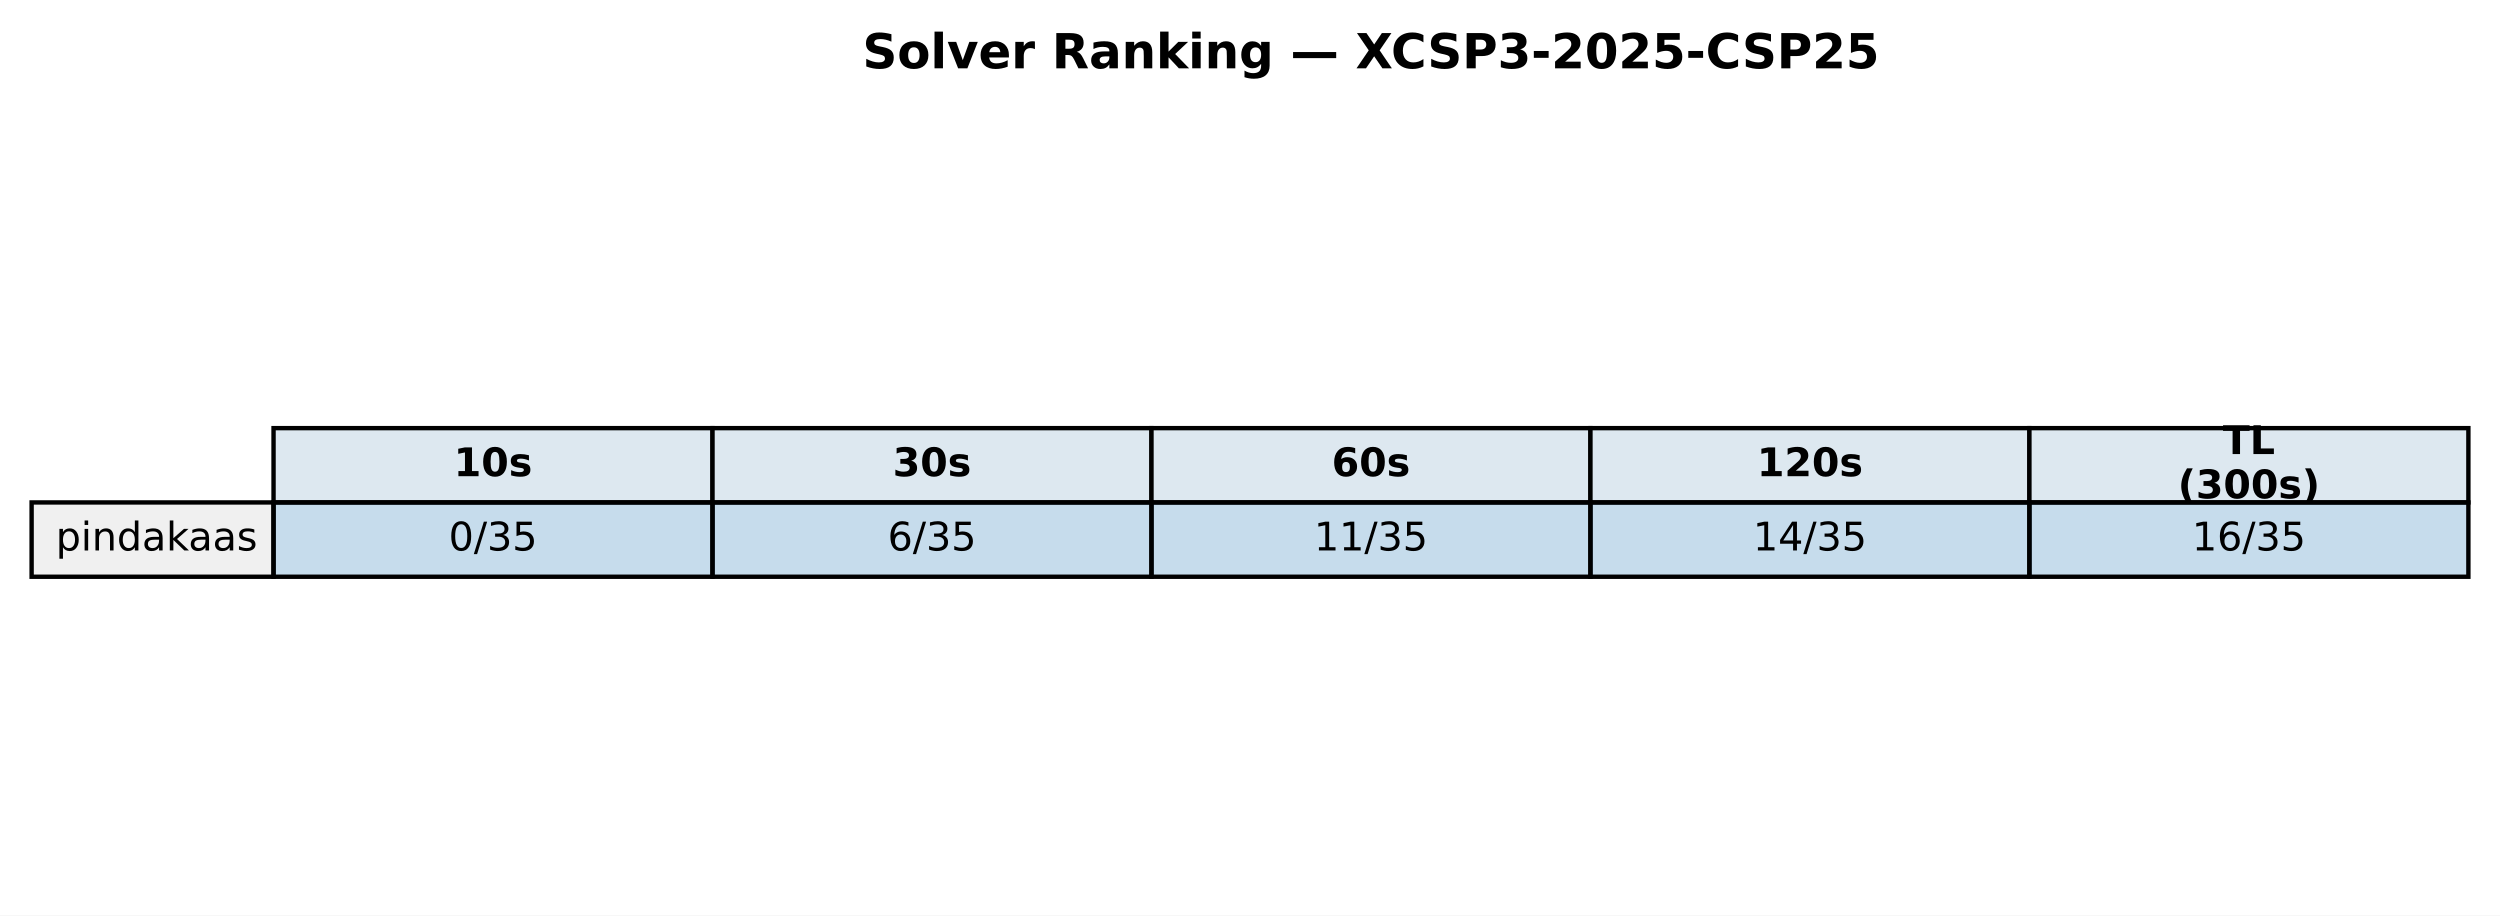
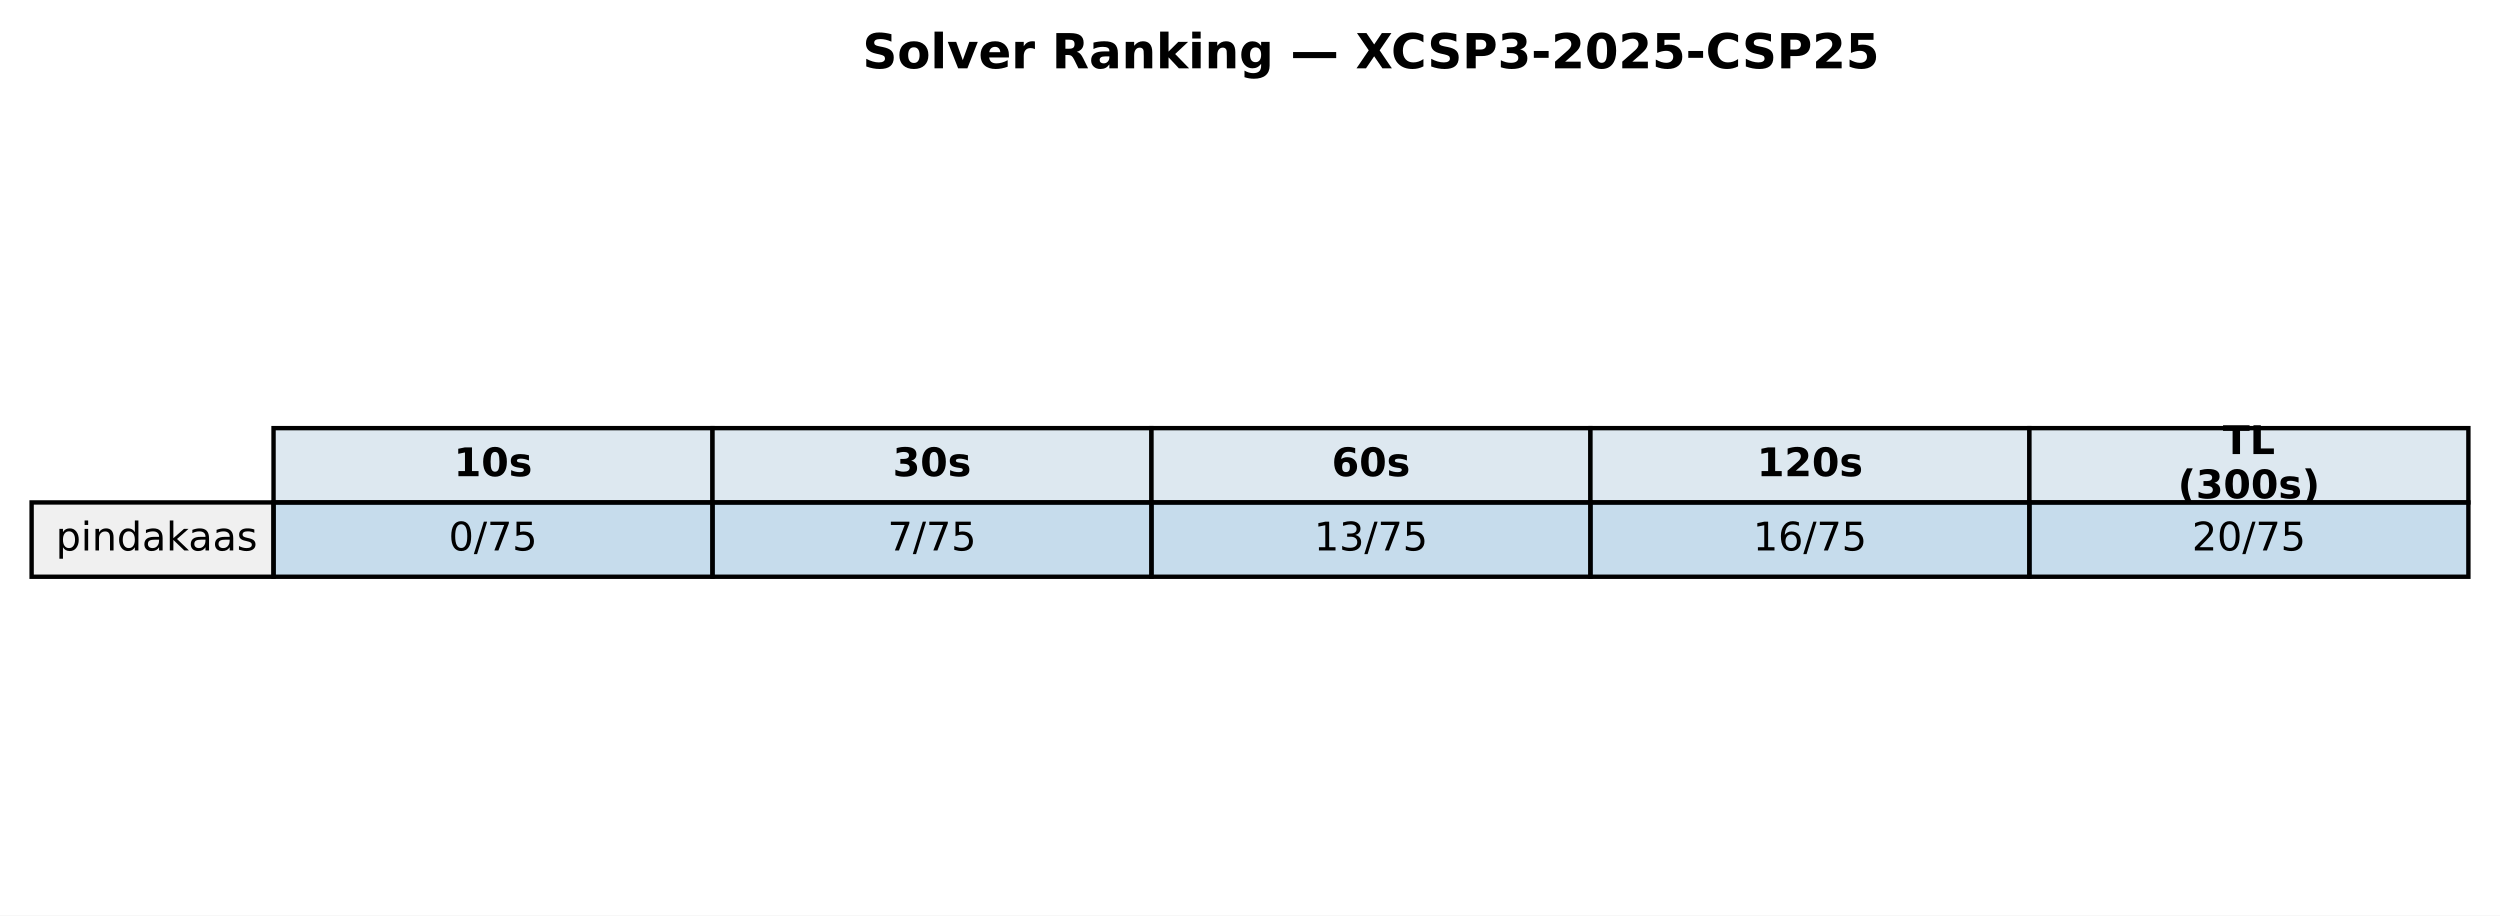
<svg xmlns="http://www.w3.org/2000/svg" xmlns:xlink="http://www.w3.org/1999/xlink" width="569.414pt" height="208.518pt" viewBox="0 0 569.414 208.518" version="1.1">
  <defs>
    <style type="text/css">*{stroke-linejoin: round; stroke-linecap: butt}</style>
  </defs>
  <g id="figure_1">
    <g id="patch_1">
      <path d="M 0 208.518  L 569.414 208.518  L 569.414 0  L 0 0  z " style="fill: #ffffff" />
    </g>
    <g id="axes_1">
      <g id="table_1">
        <g id="patch_2">
          <path d="M 62.304 114.438  L 162.286 114.438  L 162.286 97.514  L 62.304 97.514  z " style="fill: #dde8f0; stroke: #000000; stroke-linejoin: miter" />
        </g>
        <g id="text_1">
          <g transform="translate(103.3544 108.4594) scale(0.09 -0.09)">
            <defs>
              <path id="DejaVuSans-Bold-31" d="M 750 831  L 1813 831  L 1813 3847  L 722 3622  L 722 4441  L 1806 4666  L 2950 4666  L 2950 831  L 4013 831  L 4013 0  L 750 0  L 750 831  z " transform="scale(0.015625)" />
              <path id="DejaVuSans-Bold-30" d="M 2944 2338  Q 2944 3213 2780 3570  Q 2616 3928 2228 3928  Q 1841 3928 1675 3570  Q 1509 3213 1509 2338  Q 1509 1453 1675 1090  Q 1841 728 2228 728  Q 2613 728 2778 1090  Q 2944 1453 2944 2338  z M 4147 2328  Q 4147 1169 3647 539  Q 3147 -91 2228 -91  Q 1306 -91 806 539  Q 306 1169 306 2328  Q 306 3491 806 4120  Q 1306 4750 2228 4750  Q 3147 4750 3647 4120  Q 4147 3491 4147 2328  z " transform="scale(0.015625)" />
              <path id="DejaVuSans-Bold-73" d="M 3272 3391  L 3272 2541  Q 2913 2691 2578 2766  Q 2244 2841 1947 2841  Q 1628 2841 1473 2761  Q 1319 2681 1319 2516  Q 1319 2381 1436 2309  Q 1553 2238 1856 2203  L 2053 2175  Q 2913 2066 3209 1816  Q 3506 1566 3506 1031  Q 3506 472 3093 190  Q 2681 -91 1863 -91  Q 1516 -91 1145 -36  Q 775 19 384 128  L 384 978  Q 719 816 1070 734  Q 1422 653 1784 653  Q 2113 653 2278 743  Q 2444 834 2444 1013  Q 2444 1163 2330 1236  Q 2216 1309 1875 1350  L 1678 1375  Q 931 1469 631 1722  Q 331 1975 331 2491  Q 331 3047 712 3315  Q 1094 3584 1881 3584  Q 2191 3584 2531 3537  Q 2872 3491 3272 3391  z " transform="scale(0.015625)" />
            </defs>
            <use xlink:href="#DejaVuSans-Bold-31" />
            <use xlink:href="#DejaVuSans-Bold-30" transform="translate(69.58008 0)" />
            <use xlink:href="#DejaVuSans-Bold-73" transform="translate(139.1602 0)" />
          </g>
        </g>
        <g id="patch_3">
          <path d="M 162.286 114.438  L 262.268 114.438  L 262.268 97.514  L 162.286 97.514  z " style="fill: #dde8f0; stroke: #000000; stroke-linejoin: miter" />
        </g>
        <g id="text_2">
          <g transform="translate(203.3365 108.4594) scale(0.09 -0.09)">
            <defs>
              <path id="DejaVuSans-Bold-33" d="M 2981 2516  Q 3453 2394 3698 2092  Q 3944 1791 3944 1325  Q 3944 631 3412 270  Q 2881 -91 1863 -91  Q 1503 -91 1142 -33  Q 781 25 428 141  L 428 1069  Q 766 900 1098 814  Q 1431 728 1753 728  Q 2231 728 2486 893  Q 2741 1059 2741 1369  Q 2741 1688 2480 1852  Q 2219 2016 1709 2016  L 1228 2016  L 1228 2791  L 1734 2791  Q 2188 2791 2409 2933  Q 2631 3075 2631 3366  Q 2631 3634 2415 3781  Q 2200 3928 1806 3928  Q 1516 3928 1219 3862  Q 922 3797 628 3669  L 628 4550  Q 984 4650 1334 4700  Q 1684 4750 2022 4750  Q 2931 4750 3382 4451  Q 3834 4153 3834 3553  Q 3834 3144 3618 2883  Q 3403 2622 2981 2516  z " transform="scale(0.015625)" />
            </defs>
            <use xlink:href="#DejaVuSans-Bold-33" />
            <use xlink:href="#DejaVuSans-Bold-30" transform="translate(69.58008 0)" />
            <use xlink:href="#DejaVuSans-Bold-73" transform="translate(139.1602 0)" />
          </g>
        </g>
        <g id="patch_4">
          <path d="M 262.268 114.438  L 362.25 114.438  L 362.25 97.514  L 262.268 97.514  z " style="fill: #dde8f0; stroke: #000000; stroke-linejoin: miter" />
        </g>
        <g id="text_3">
          <g transform="translate(303.3186 108.4594) scale(0.09 -0.09)">
            <defs>
              <path id="DejaVuSans-Bold-36" d="M 2316 2303  Q 2000 2303 1842 2098  Q 1684 1894 1684 1484  Q 1684 1075 1842 870  Q 2000 666 2316 666  Q 2634 666 2792 870  Q 2950 1075 2950 1484  Q 2950 1894 2792 2098  Q 2634 2303 2316 2303  z M 3803 4544  L 3803 3681  Q 3506 3822 3243 3889  Q 2981 3956 2731 3956  Q 2194 3956 1894 3657  Q 1594 3359 1544 2772  Q 1750 2925 1990 3001  Q 2231 3078 2516 3078  Q 3231 3078 3670 2659  Q 4109 2241 4109 1563  Q 4109 813 3618 361  Q 3128 -91 2303 -91  Q 1394 -91 895 523  Q 397 1138 397 2266  Q 397 3422 980 4083  Q 1563 4744 2578 4744  Q 2900 4744 3203 4694  Q 3506 4644 3803 4544  z " transform="scale(0.015625)" />
            </defs>
            <use xlink:href="#DejaVuSans-Bold-36" />
            <use xlink:href="#DejaVuSans-Bold-30" transform="translate(69.58008 0)" />
            <use xlink:href="#DejaVuSans-Bold-73" transform="translate(139.1602 0)" />
          </g>
        </g>
        <g id="patch_5">
          <path d="M 362.25 114.438  L 462.232 114.438  L 462.232 97.514  L 362.25 97.514  z " style="fill: #dde8f0; stroke: #000000; stroke-linejoin: miter" />
        </g>
        <g id="text_4">
          <g transform="translate(400.1697 108.4594) scale(0.09 -0.09)">
            <defs>
              <path id="DejaVuSans-Bold-32" d="M 1844 884  L 3897 884  L 3897 0  L 506 0  L 506 884  L 2209 2388  Q 2438 2594 2547 2791  Q 2656 2988 2656 3200  Q 2656 3528 2436 3728  Q 2216 3928 1850 3928  Q 1569 3928 1234 3808  Q 900 3688 519 3450  L 519 4475  Q 925 4609 1322 4679  Q 1719 4750 2100 4750  Q 2938 4750 3402 4381  Q 3866 4013 3866 3353  Q 3866 2972 3669 2642  Q 3472 2313 2841 1759  L 1844 884  z " transform="scale(0.015625)" />
            </defs>
            <use xlink:href="#DejaVuSans-Bold-31" />
            <use xlink:href="#DejaVuSans-Bold-32" transform="translate(69.58008 0)" />
            <use xlink:href="#DejaVuSans-Bold-30" transform="translate(139.1602 0)" />
            <use xlink:href="#DejaVuSans-Bold-73" transform="translate(208.7402 0)" />
          </g>
        </g>
        <g id="patch_6">
          <path d="M 462.232 114.438  L 562.214 114.438  L 562.214 97.514  L 462.232 97.514  z " style="fill: #dde8f0; stroke: #000000; stroke-linejoin: miter" />
        </g>
        <g id="text_5">
          <g transform="translate(506.2858 103.4204) scale(0.09 -0.09)">
            <defs>
              <path id="DejaVuSans-Bold-54" d="M 31 4666  L 4331 4666  L 4331 3756  L 2784 3756  L 2784 0  L 1581 0  L 1581 3756  L 31 3756  L 31 4666  z " transform="scale(0.015625)" />
              <path id="DejaVuSans-Bold-4c" d="M 588 4666  L 1791 4666  L 1791 909  L 3903 909  L 3903 0  L 588 0  L 588 4666  z " transform="scale(0.015625)" />
            </defs>
            <use xlink:href="#DejaVuSans-Bold-54" />
            <use xlink:href="#DejaVuSans-Bold-4c" transform="translate(68.21289 0)" />
          </g>
          <g transform="translate(496.0385 113.4984) scale(0.09 -0.09)">
            <defs>
              <path id="DejaVuSans-Bold-28" d="M 2413 -844  L 1484 -844  Q 1006 -72 778 623  Q 550 1319 550 2003  Q 550 2688 779 3389  Q 1009 4091 1484 4856  L 2413 4856  Q 2013 4116 1813 3408  Q 1613 2700 1613 2009  Q 1613 1319 1811 609  Q 2009 -100 2413 -844  z " transform="scale(0.015625)" />
              <path id="DejaVuSans-Bold-29" d="M 513 -844  Q 913 -100 1113 609  Q 1313 1319 1313 2009  Q 1313 2700 1113 3408  Q 913 4116 513 4856  L 1441 4856  Q 1916 4091 2145 3389  Q 2375 2688 2375 2003  Q 2375 1319 2147 623  Q 1919 -72 1441 -844  L 513 -844  z " transform="scale(0.015625)" />
            </defs>
            <use xlink:href="#DejaVuSans-Bold-28" />
            <use xlink:href="#DejaVuSans-Bold-33" transform="translate(45.70312 0)" />
            <use xlink:href="#DejaVuSans-Bold-30" transform="translate(115.2832 0)" />
            <use xlink:href="#DejaVuSans-Bold-30" transform="translate(184.8633 0)" />
            <use xlink:href="#DejaVuSans-Bold-73" transform="translate(254.4434 0)" />
            <use xlink:href="#DejaVuSans-Bold-29" transform="translate(313.9648 0)" />
          </g>
        </g>
        <g id="patch_7">
          <path d="M 7.2 131.363  L 62.304 131.363  L 62.304 114.438  L 7.2 114.438  z " style="fill: #f0f0f0; stroke: #000000; stroke-linejoin: miter" />
        </g>
        <g id="text_6">
          <g transform="translate(12.71036 125.3841) scale(0.09 -0.09)">
            <defs>
              <path id="DejaVuSans-70" d="M 1159 525  L 1159 -1331  L 581 -1331  L 581 3500  L 1159 3500  L 1159 2969  Q 1341 3281 1617 3432  Q 1894 3584 2278 3584  Q 2916 3584 3314 3078  Q 3713 2572 3713 1747  Q 3713 922 3314 415  Q 2916 -91 2278 -91  Q 1894 -91 1617 61  Q 1341 213 1159 525  z M 3116 1747  Q 3116 2381 2855 2742  Q 2594 3103 2138 3103  Q 1681 3103 1420 2742  Q 1159 2381 1159 1747  Q 1159 1113 1420 752  Q 1681 391 2138 391  Q 2594 391 2855 752  Q 3116 1113 3116 1747  z " transform="scale(0.015625)" />
              <path id="DejaVuSans-69" d="M 603 3500  L 1178 3500  L 1178 0  L 603 0  L 603 3500  z M 603 4863  L 1178 4863  L 1178 4134  L 603 4134  L 603 4863  z " transform="scale(0.015625)" />
              <path id="DejaVuSans-6e" d="M 3513 2113  L 3513 0  L 2938 0  L 2938 2094  Q 2938 2591 2744 2837  Q 2550 3084 2163 3084  Q 1697 3084 1428 2787  Q 1159 2491 1159 1978  L 1159 0  L 581 0  L 581 3500  L 1159 3500  L 1159 2956  Q 1366 3272 1645 3428  Q 1925 3584 2291 3584  Q 2894 3584 3203 3211  Q 3513 2838 3513 2113  z " transform="scale(0.015625)" />
              <path id="DejaVuSans-64" d="M 2906 2969  L 2906 4863  L 3481 4863  L 3481 0  L 2906 0  L 2906 525  Q 2725 213 2448 61  Q 2172 -91 1784 -91  Q 1150 -91 751 415  Q 353 922 353 1747  Q 353 2572 751 3078  Q 1150 3584 1784 3584  Q 2172 3584 2448 3432  Q 2725 3281 2906 2969  z M 947 1747  Q 947 1113 1208 752  Q 1469 391 1925 391  Q 2381 391 2643 752  Q 2906 1113 2906 1747  Q 2906 2381 2643 2742  Q 2381 3103 1925 3103  Q 1469 3103 1208 2742  Q 947 2381 947 1747  z " transform="scale(0.015625)" />
              <path id="DejaVuSans-61" d="M 2194 1759  Q 1497 1759 1228 1600  Q 959 1441 959 1056  Q 959 750 1161 570  Q 1363 391 1709 391  Q 2188 391 2477 730  Q 2766 1069 2766 1631  L 2766 1759  L 2194 1759  z M 3341 1997  L 3341 0  L 2766 0  L 2766 531  Q 2569 213 2275 61  Q 1981 -91 1556 -91  Q 1019 -91 701 211  Q 384 513 384 1019  Q 384 1609 779 1909  Q 1175 2209 1959 2209  L 2766 2209  L 2766 2266  Q 2766 2663 2505 2880  Q 2244 3097 1772 3097  Q 1472 3097 1187 3025  Q 903 2953 641 2809  L 641 3341  Q 956 3463 1253 3523  Q 1550 3584 1831 3584  Q 2591 3584 2966 3190  Q 3341 2797 3341 1997  z " transform="scale(0.015625)" />
              <path id="DejaVuSans-6b" d="M 581 4863  L 1159 4863  L 1159 1991  L 2875 3500  L 3609 3500  L 1753 1863  L 3688 0  L 2938 0  L 1159 1709  L 1159 0  L 581 0  L 581 4863  z " transform="scale(0.015625)" />
              <path id="DejaVuSans-73" d="M 2834 3397  L 2834 2853  Q 2591 2978 2328 3040  Q 2066 3103 1784 3103  Q 1356 3103 1142 2972  Q 928 2841 928 2578  Q 928 2378 1081 2264  Q 1234 2150 1697 2047  L 1894 2003  Q 2506 1872 2764 1633  Q 3022 1394 3022 966  Q 3022 478 2636 193  Q 2250 -91 1575 -91  Q 1294 -91 989 -36  Q 684 19 347 128  L 347 722  Q 666 556 975 473  Q 1284 391 1588 391  Q 1994 391 2212 530  Q 2431 669 2431 922  Q 2431 1156 2273 1281  Q 2116 1406 1581 1522  L 1381 1569  Q 847 1681 609 1914  Q 372 2147 372 2553  Q 372 3047 722 3315  Q 1072 3584 1716 3584  Q 2034 3584 2315 3537  Q 2597 3491 2834 3397  z " transform="scale(0.015625)" />
            </defs>
            <use xlink:href="#DejaVuSans-70" />
            <use xlink:href="#DejaVuSans-69" transform="translate(63.47656 0)" />
            <use xlink:href="#DejaVuSans-6e" transform="translate(91.25977 0)" />
            <use xlink:href="#DejaVuSans-64" transform="translate(154.6387 0)" />
            <use xlink:href="#DejaVuSans-61" transform="translate(218.1152 0)" />
            <use xlink:href="#DejaVuSans-6b" transform="translate(279.3945 0)" />
            <use xlink:href="#DejaVuSans-61" transform="translate(335.5547 0)" />
            <use xlink:href="#DejaVuSans-61" transform="translate(396.834 0)" />
            <use xlink:href="#DejaVuSans-73" transform="translate(458.1133 0)" />
          </g>
        </g>
        <g id="patch_8">
          <path d="M 62.304 131.363  L 162.286 131.363  L 162.286 114.438  L 62.304 114.438  z " style="fill: #1f77b4; fill-opacity: 0.25; stroke: #000000; stroke-linejoin: miter" />
        </g>
        <g id="text_7">
          <g transform="translate(102.1894 125.3841) scale(0.09 -0.09)">
            <defs>
              <path id="DejaVuSans-30" d="M 2034 4250  Q 1547 4250 1301 3770  Q 1056 3291 1056 2328  Q 1056 1369 1301 889  Q 1547 409 2034 409  Q 2525 409 2770 889  Q 3016 1369 3016 2328  Q 3016 3291 2770 3770  Q 2525 4250 2034 4250  z M 2034 4750  Q 2819 4750 3233 4129  Q 3647 3509 3647 2328  Q 3647 1150 3233 529  Q 2819 -91 2034 -91  Q 1250 -91 836 529  Q 422 1150 422 2328  Q 422 3509 836 4129  Q 1250 4750 2034 4750  z " transform="scale(0.015625)" />
              <path id="DejaVuSans-2f" d="M 1625 4666  L 2156 4666  L 531 -594  L 0 -594  L 1625 4666  z " transform="scale(0.015625)" />
-               <path id="DejaVuSans-33" d="M 2597 2516  Q 3050 2419 3304 2112  Q 3559 1806 3559 1356  Q 3559 666 3084 287  Q 2609 -91 1734 -91  Q 1441 -91 1130 -33  Q 819 25 488 141  L 488 750  Q 750 597 1062 519  Q 1375 441 1716 441  Q 2309 441 2620 675  Q 2931 909 2931 1356  Q 2931 1769 2642 2001  Q 2353 2234 1838 2234  L 1294 2234  L 1294 2753  L 1863 2753  Q 2328 2753 2575 2939  Q 2822 3125 2822 3475  Q 2822 3834 2567 4026  Q 2313 4219 1838 4219  Q 1578 4219 1281 4162  Q 984 4106 628 3988  L 628 4550  Q 988 4650 1302 4700  Q 1616 4750 1894 4750  Q 2613 4750 3031 4423  Q 3450 4097 3450 3541  Q 3450 3153 3228 2886  Q 3006 2619 2597 2516  z " transform="scale(0.015625)" />
+               <path id="DejaVuSans-37" d="M 525 4666  L 3525 4666  L 3525 4397  L 1831 0  L 1172 0  L 2766 4134  L 525 4134  L 525 4666  z " transform="scale(0.015625)" />
              <path id="DejaVuSans-35" d="M 691 4666  L 3169 4666  L 3169 4134  L 1269 4134  L 1269 2991  Q 1406 3038 1543 3061  Q 1681 3084 1819 3084  Q 2600 3084 3056 2656  Q 3513 2228 3513 1497  Q 3513 744 3044 326  Q 2575 -91 1722 -91  Q 1428 -91 1123 -41  Q 819 9 494 109  L 494 744  Q 775 591 1075 516  Q 1375 441 1709 441  Q 2250 441 2565 725  Q 2881 1009 2881 1497  Q 2881 1984 2565 2268  Q 2250 2553 1709 2553  Q 1456 2553 1204 2497  Q 953 2441 691 2322  L 691 4666  z " transform="scale(0.015625)" />
            </defs>
            <use xlink:href="#DejaVuSans-30" />
            <use xlink:href="#DejaVuSans-2f" transform="translate(63.62305 0)" />
-             <use xlink:href="#DejaVuSans-33" transform="translate(97.31445 0)" />
+             <use xlink:href="#DejaVuSans-37" transform="translate(97.31445 0)" />
            <use xlink:href="#DejaVuSans-35" transform="translate(160.9375 0)" />
          </g>
        </g>
        <g id="patch_9">
          <path d="M 162.286 131.363  L 262.268 131.363  L 262.268 114.438  L 162.286 114.438  z " style="fill: #1f77b4; fill-opacity: 0.25; stroke: #000000; stroke-linejoin: miter" />
        </g>
        <g id="text_8">
          <g transform="translate(202.1714 125.3841) scale(0.09 -0.09)">
-             <defs>
-               <path id="DejaVuSans-36" d="M 2113 2584  Q 1688 2584 1439 2293  Q 1191 2003 1191 1497  Q 1191 994 1439 701  Q 1688 409 2113 409  Q 2538 409 2786 701  Q 3034 994 3034 1497  Q 3034 2003 2786 2293  Q 2538 2584 2113 2584  z M 3366 4563  L 3366 3988  Q 3128 4100 2886 4159  Q 2644 4219 2406 4219  Q 1781 4219 1451 3797  Q 1122 3375 1075 2522  Q 1259 2794 1537 2939  Q 1816 3084 2150 3084  Q 2853 3084 3261 2657  Q 3669 2231 3669 1497  Q 3669 778 3244 343  Q 2819 -91 2113 -91  Q 1303 -91 875 529  Q 447 1150 447 2328  Q 447 3434 972 4092  Q 1497 4750 2381 4750  Q 2619 4750 2861 4703  Q 3103 4656 3366 4563  z " transform="scale(0.015625)" />
-             </defs>
-             <use xlink:href="#DejaVuSans-36" />
+             <use xlink:href="#DejaVuSans-37" />
            <use xlink:href="#DejaVuSans-2f" transform="translate(63.62305 0)" />
-             <use xlink:href="#DejaVuSans-33" transform="translate(97.31445 0)" />
+             <use xlink:href="#DejaVuSans-37" transform="translate(97.31445 0)" />
            <use xlink:href="#DejaVuSans-35" transform="translate(160.9375 0)" />
          </g>
        </g>
        <g id="patch_10">
          <path d="M 262.268 131.363  L 362.25 131.363  L 362.25 114.438  L 262.268 114.438  z " style="fill: #1f77b4; fill-opacity: 0.25; stroke: #000000; stroke-linejoin: miter" />
        </g>
        <g id="text_9">
          <g transform="translate(299.2904 125.3841) scale(0.09 -0.09)">
            <defs>
              <path id="DejaVuSans-31" d="M 794 531  L 1825 531  L 1825 4091  L 703 3866  L 703 4441  L 1819 4666  L 2450 4666  L 2450 531  L 3481 531  L 3481 0  L 794 0  L 794 531  z " transform="scale(0.015625)" />
+               <path id="DejaVuSans-33" d="M 2597 2516  Q 3050 2419 3304 2112  Q 3559 1806 3559 1356  Q 3559 666 3084 287  Q 2609 -91 1734 -91  Q 1441 -91 1130 -33  Q 819 25 488 141  L 488 750  Q 750 597 1062 519  Q 1375 441 1716 441  Q 2309 441 2620 675  Q 2931 909 2931 1356  Q 2931 1769 2642 2001  Q 2353 2234 1838 2234  L 1294 2234  L 1294 2753  L 1863 2753  Q 2328 2753 2575 2939  Q 2822 3125 2822 3475  Q 2822 3834 2567 4026  Q 2313 4219 1838 4219  Q 1578 4219 1281 4162  Q 984 4106 628 3988  L 628 4550  Q 988 4650 1302 4700  Q 1616 4750 1894 4750  Q 2613 4750 3031 4423  Q 3450 4097 3450 3541  Q 3450 3153 3228 2886  Q 3006 2619 2597 2516  z " transform="scale(0.015625)" />
            </defs>
            <use xlink:href="#DejaVuSans-31" />
-             <use xlink:href="#DejaVuSans-31" transform="translate(63.62305 0)" />
+             <use xlink:href="#DejaVuSans-33" transform="translate(63.62305 0)" />
            <use xlink:href="#DejaVuSans-2f" transform="translate(127.2461 0)" />
-             <use xlink:href="#DejaVuSans-33" transform="translate(160.9375 0)" />
+             <use xlink:href="#DejaVuSans-37" transform="translate(160.9375 0)" />
            <use xlink:href="#DejaVuSans-35" transform="translate(224.5605 0)" />
          </g>
        </g>
        <g id="patch_11">
          <path d="M 362.25 131.363  L 462.232 131.363  L 462.232 114.438  L 362.25 114.438  z " style="fill: #1f77b4; fill-opacity: 0.25; stroke: #000000; stroke-linejoin: miter" />
        </g>
        <g id="text_10">
          <g transform="translate(399.2725 125.3841) scale(0.09 -0.09)">
            <defs>
-               <path id="DejaVuSans-34" d="M 2419 4116  L 825 1625  L 2419 1625  L 2419 4116  z M 2253 4666  L 3047 4666  L 3047 1625  L 3713 1625  L 3713 1100  L 3047 1100  L 3047 0  L 2419 0  L 2419 1100  L 313 1100  L 313 1709  L 2253 4666  z " transform="scale(0.015625)" />
-             </defs>
-             <use xlink:href="#DejaVuSans-31" />
-             <use xlink:href="#DejaVuSans-34" transform="translate(63.62305 0)" />
-             <use xlink:href="#DejaVuSans-2f" transform="translate(127.2461 0)" />
-             <use xlink:href="#DejaVuSans-33" transform="translate(160.9375 0)" />
-             <use xlink:href="#DejaVuSans-35" transform="translate(224.5605 0)" />
-           </g>
-         </g>
-         <g id="patch_12">
-           <path d="M 462.232 131.363  L 562.214 131.363  L 562.214 114.438  L 462.232 114.438  z " style="fill: #1f77b4; fill-opacity: 0.25; stroke: #000000; stroke-linejoin: miter" />
-         </g>
-         <g id="text_11">
-           <g transform="translate(499.2545 125.3841) scale(0.09 -0.09)">
+               <path id="DejaVuSans-36" d="M 2113 2584  Q 1688 2584 1439 2293  Q 1191 2003 1191 1497  Q 1191 994 1439 701  Q 1688 409 2113 409  Q 2538 409 2786 701  Q 3034 994 3034 1497  Q 3034 2003 2786 2293  Q 2538 2584 2113 2584  z M 3366 4563  L 3366 3988  Q 3128 4100 2886 4159  Q 2644 4219 2406 4219  Q 1781 4219 1451 3797  Q 1122 3375 1075 2522  Q 1259 2794 1537 2939  Q 1816 3084 2150 3084  Q 2853 3084 3261 2657  Q 3669 2231 3669 1497  Q 3669 778 3244 343  Q 2819 -91 2113 -91  Q 1303 -91 875 529  Q 447 1150 447 2328  Q 447 3434 972 4092  Q 1497 4750 2381 4750  Q 2619 4750 2861 4703  Q 3103 4656 3366 4563  z " transform="scale(0.015625)" />
+             </defs>
            <use xlink:href="#DejaVuSans-31" />
            <use xlink:href="#DejaVuSans-36" transform="translate(63.62305 0)" />
            <use xlink:href="#DejaVuSans-2f" transform="translate(127.2461 0)" />
-             <use xlink:href="#DejaVuSans-33" transform="translate(160.9375 0)" />
+             <use xlink:href="#DejaVuSans-37" transform="translate(160.9375 0)" />
+             <use xlink:href="#DejaVuSans-35" transform="translate(224.5605 0)" />
+           </g>
+         </g>
+         <g id="patch_12">
+           <path d="M 462.232 131.363  L 562.214 131.363  L 562.214 114.438  L 462.232 114.438  z " style="fill: #1f77b4; fill-opacity: 0.25; stroke: #000000; stroke-linejoin: miter" />
+         </g>
+         <g id="text_11">
+           <g transform="translate(499.2545 125.3841) scale(0.09 -0.09)">
+             <defs>
+               <path id="DejaVuSans-32" d="M 1228 531  L 3431 531  L 3431 0  L 469 0  L 469 531  Q 828 903 1448 1529  Q 2069 2156 2228 2338  Q 2531 2678 2651 2914  Q 2772 3150 2772 3378  Q 2772 3750 2511 3984  Q 2250 4219 1831 4219  Q 1534 4219 1204 4116  Q 875 4013 500 3803  L 500 4441  Q 881 4594 1212 4672  Q 1544 4750 1819 4750  Q 2544 4750 2975 4387  Q 3406 4025 3406 3419  Q 3406 3131 3298 2873  Q 3191 2616 2906 2266  Q 2828 2175 2409 1742  Q 1991 1309 1228 531  z " transform="scale(0.015625)" />
+             </defs>
+             <use xlink:href="#DejaVuSans-32" />
+             <use xlink:href="#DejaVuSans-30" transform="translate(63.62305 0)" />
+             <use xlink:href="#DejaVuSans-2f" transform="translate(127.2461 0)" />
+             <use xlink:href="#DejaVuSans-37" transform="translate(160.9375 0)" />
            <use xlink:href="#DejaVuSans-35" transform="translate(224.5605 0)" />
          </g>
        </g>
      </g>
      <g id="text_12">
        <g transform="translate(196.4477 15.55828) scale(0.11 -0.11)">
          <defs>
            <path id="DejaVuSans-Bold-53" d="M 3834 4519  L 3834 3531  Q 3450 3703 3084 3790  Q 2719 3878 2394 3878  Q 1963 3878 1756 3759  Q 1550 3641 1550 3391  Q 1550 3203 1689 3098  Q 1828 2994 2194 2919  L 2706 2816  Q 3484 2659 3812 2340  Q 4141 2022 4141 1434  Q 4141 663 3683 286  Q 3225 -91 2284 -91  Q 1841 -91 1394 -6  Q 947 78 500 244  L 500 1259  Q 947 1022 1364 901  Q 1781 781 2169 781  Q 2563 781 2772 912  Q 2981 1044 2981 1288  Q 2981 1506 2839 1625  Q 2697 1744 2272 1838  L 1806 1941  Q 1106 2091 782 2419  Q 459 2747 459 3303  Q 459 4000 909 4375  Q 1359 4750 2203 4750  Q 2588 4750 2994 4692  Q 3400 4634 3834 4519  z " transform="scale(0.015625)" />
            <path id="DejaVuSans-Bold-6f" d="M 2203 2784  Q 1831 2784 1636 2517  Q 1441 2250 1441 1747  Q 1441 1244 1636 976  Q 1831 709 2203 709  Q 2569 709 2762 976  Q 2956 1244 2956 1747  Q 2956 2250 2762 2517  Q 2569 2784 2203 2784  z M 2203 3584  Q 3106 3584 3614 3096  Q 4122 2609 4122 1747  Q 4122 884 3614 396  Q 3106 -91 2203 -91  Q 1297 -91 786 396  Q 275 884 275 1747  Q 275 2609 786 3096  Q 1297 3584 2203 3584  z " transform="scale(0.015625)" />
            <path id="DejaVuSans-Bold-6c" d="M 538 4863  L 1656 4863  L 1656 0  L 538 0  L 538 4863  z " transform="scale(0.015625)" />
            <path id="DejaVuSans-Bold-76" d="M 97 3500  L 1216 3500  L 2088 1081  L 2956 3500  L 4078 3500  L 2700 0  L 1472 0  L 97 3500  z " transform="scale(0.015625)" />
            <path id="DejaVuSans-Bold-65" d="M 4031 1759  L 4031 1441  L 1416 1441  Q 1456 1047 1700 850  Q 1944 653 2381 653  Q 2734 653 3104 758  Q 3475 863 3866 1075  L 3866 213  Q 3469 63 3072 -14  Q 2675 -91 2278 -91  Q 1328 -91 801 392  Q 275 875 275 1747  Q 275 2603 792 3093  Q 1309 3584 2216 3584  Q 3041 3584 3536 3087  Q 4031 2591 4031 1759  z M 2881 2131  Q 2881 2450 2695 2645  Q 2509 2841 2209 2841  Q 1884 2841 1681 2658  Q 1478 2475 1428 2131  L 2881 2131  z " transform="scale(0.015625)" />
            <path id="DejaVuSans-Bold-72" d="M 3138 2547  Q 2991 2616 2845 2648  Q 2700 2681 2553 2681  Q 2122 2681 1889 2404  Q 1656 2128 1656 1613  L 1656 0  L 538 0  L 538 3500  L 1656 3500  L 1656 2925  Q 1872 3269 2151 3426  Q 2431 3584 2822 3584  Q 2878 3584 2943 3579  Q 3009 3575 3134 3559  L 3138 2547  z " transform="scale(0.015625)" />
            <path id="DejaVuSans-Bold-20" transform="scale(0.015625)" />
            <path id="DejaVuSans-Bold-52" d="M 2297 2597  Q 2675 2597 2839 2737  Q 3003 2878 3003 3200  Q 3003 3519 2839 3656  Q 2675 3794 2297 3794  L 1791 3794  L 1791 2597  L 2297 2597  z M 1791 1766  L 1791 0  L 588 0  L 588 4666  L 2425 4666  Q 3347 4666 3776 4356  Q 4206 4047 4206 3378  Q 4206 2916 3982 2619  Q 3759 2322 3309 2181  Q 3556 2125 3751 1926  Q 3947 1728 4147 1325  L 4800 0  L 3519 0  L 2950 1159  Q 2778 1509 2601 1637  Q 2425 1766 2131 1766  L 1791 1766  z " transform="scale(0.015625)" />
            <path id="DejaVuSans-Bold-61" d="M 2106 1575  Q 1756 1575 1579 1456  Q 1403 1338 1403 1106  Q 1403 894 1545 773  Q 1688 653 1941 653  Q 2256 653 2472 879  Q 2688 1106 2688 1447  L 2688 1575  L 2106 1575  z M 3816 1997  L 3816 0  L 2688 0  L 2688 519  Q 2463 200 2181 54  Q 1900 -91 1497 -91  Q 953 -91 614 226  Q 275 544 275 1050  Q 275 1666 698 1953  Q 1122 2241 2028 2241  L 2688 2241  L 2688 2328  Q 2688 2594 2478 2717  Q 2269 2841 1825 2841  Q 1466 2841 1156 2769  Q 847 2697 581 2553  L 581 3406  Q 941 3494 1303 3539  Q 1666 3584 2028 3584  Q 2975 3584 3395 3211  Q 3816 2838 3816 1997  z " transform="scale(0.015625)" />
            <path id="DejaVuSans-Bold-6e" d="M 4056 2131  L 4056 0  L 2931 0  L 2931 347  L 2931 1631  Q 2931 2084 2911 2256  Q 2891 2428 2841 2509  Q 2775 2619 2662 2680  Q 2550 2741 2406 2741  Q 2056 2741 1856 2470  Q 1656 2200 1656 1722  L 1656 0  L 538 0  L 538 3500  L 1656 3500  L 1656 2988  Q 1909 3294 2193 3439  Q 2478 3584 2822 3584  Q 3428 3584 3742 3212  Q 4056 2841 4056 2131  z " transform="scale(0.015625)" />
            <path id="DejaVuSans-Bold-6b" d="M 538 4863  L 1656 4863  L 1656 2216  L 2944 3500  L 4244 3500  L 2534 1894  L 4378 0  L 3022 0  L 1656 1459  L 1656 0  L 538 0  L 538 4863  z " transform="scale(0.015625)" />
            <path id="DejaVuSans-Bold-69" d="M 538 3500  L 1656 3500  L 1656 0  L 538 0  L 538 3500  z M 538 4863  L 1656 4863  L 1656 3950  L 538 3950  L 538 4863  z " transform="scale(0.015625)" />
            <path id="DejaVuSans-Bold-67" d="M 2919 594  Q 2688 288 2409 144  Q 2131 0 1766 0  Q 1125 0 706 504  Q 288 1009 288 1791  Q 288 2575 706 3076  Q 1125 3578 1766 3578  Q 2131 3578 2409 3434  Q 2688 3291 2919 2981  L 2919 3500  L 4044 3500  L 4044 353  Q 4044 -491 3511 -936  Q 2978 -1381 1966 -1381  Q 1638 -1381 1331 -1331  Q 1025 -1281 716 -1178  L 716 -306  Q 1009 -475 1290 -558  Q 1572 -641 1856 -641  Q 2406 -641 2662 -400  Q 2919 -159 2919 353  L 2919 594  z M 2181 2772  Q 1834 2772 1640 2515  Q 1447 2259 1447 1791  Q 1447 1309 1634 1061  Q 1822 813 2181 813  Q 2531 813 2725 1069  Q 2919 1325 2919 1791  Q 2919 2259 2725 2515  Q 2531 2772 2181 2772  z " transform="scale(0.015625)" />
            <path id="DejaVuSans-Bold-2014" d="M 344 2156  L 6056 2156  L 6056 1350  L 344 1350  L 344 2156  z " transform="scale(0.015625)" />
            <path id="DejaVuSans-Bold-58" d="M 3188 2381  L 4806 0  L 3553 0  L 2463 1594  L 1381 0  L 122 0  L 1741 2381  L 184 4666  L 1441 4666  L 2463 3163  L 3481 4666  L 4744 4666  L 3188 2381  z " transform="scale(0.015625)" />
            <path id="DejaVuSans-Bold-43" d="M 4288 256  Q 3956 84 3597 -3  Q 3238 -91 2847 -91  Q 1681 -91 1000 561  Q 319 1213 319 2328  Q 319 3447 1000 4098  Q 1681 4750 2847 4750  Q 3238 4750 3597 4662  Q 3956 4575 4288 4403  L 4288 3438  Q 3953 3666 3628 3772  Q 3303 3878 2944 3878  Q 2300 3878 1931 3465  Q 1563 3053 1563 2328  Q 1563 1606 1931 1193  Q 2300 781 2944 781  Q 3303 781 3628 887  Q 3953 994 4288 1222  L 4288 256  z " transform="scale(0.015625)" />
            <path id="DejaVuSans-Bold-50" d="M 588 4666  L 2584 4666  Q 3475 4666 3951 4270  Q 4428 3875 4428 3144  Q 4428 2409 3951 2014  Q 3475 1619 2584 1619  L 1791 1619  L 1791 0  L 588 0  L 588 4666  z M 1791 3794  L 1791 2491  L 2456 2491  Q 2806 2491 2997 2661  Q 3188 2831 3188 3144  Q 3188 3456 2997 3625  Q 2806 3794 2456 3794  L 1791 3794  z " transform="scale(0.015625)" />
            <path id="DejaVuSans-Bold-2d" d="M 347 2297  L 2309 2297  L 2309 1388  L 347 1388  L 347 2297  z " transform="scale(0.015625)" />
            <path id="DejaVuSans-Bold-35" d="M 678 4666  L 3669 4666  L 3669 3781  L 1638 3781  L 1638 3059  Q 1775 3097 1914 3117  Q 2053 3138 2203 3138  Q 3056 3138 3531 2711  Q 4006 2284 4006 1522  Q 4006 766 3489 337  Q 2972 -91 2053 -91  Q 1656 -91 1267 -14  Q 878 63 494 219  L 494 1166  Q 875 947 1217 837  Q 1559 728 1863 728  Q 2300 728 2551 942  Q 2803 1156 2803 1522  Q 2803 1891 2551 2103  Q 2300 2316 1863 2316  Q 1603 2316 1309 2248  Q 1016 2181 678 2041  L 678 4666  z " transform="scale(0.015625)" />
          </defs>
          <use xlink:href="#DejaVuSans-Bold-53" />
          <use xlink:href="#DejaVuSans-Bold-6f" transform="translate(72.02148 0)" />
          <use xlink:href="#DejaVuSans-Bold-6c" transform="translate(140.7227 0)" />
          <use xlink:href="#DejaVuSans-Bold-76" transform="translate(175 0)" />
          <use xlink:href="#DejaVuSans-Bold-65" transform="translate(240.1855 0)" />
          <use xlink:href="#DejaVuSans-Bold-72" transform="translate(308.0078 0)" />
          <use xlink:href="#DejaVuSans-Bold-20" transform="translate(357.3242 0)" />
          <use xlink:href="#DejaVuSans-Bold-52" transform="translate(392.1387 0)" />
          <use xlink:href="#DejaVuSans-Bold-61" transform="translate(469.1406 0)" />
          <use xlink:href="#DejaVuSans-Bold-6e" transform="translate(536.6211 0)" />
          <use xlink:href="#DejaVuSans-Bold-6b" transform="translate(607.8125 0)" />
          <use xlink:href="#DejaVuSans-Bold-69" transform="translate(674.3164 0)" />
          <use xlink:href="#DejaVuSans-Bold-6e" transform="translate(708.5938 0)" />
          <use xlink:href="#DejaVuSans-Bold-67" transform="translate(779.7852 0)" />
          <use xlink:href="#DejaVuSans-Bold-20" transform="translate(851.3672 0)" />
          <use xlink:href="#DejaVuSans-Bold-2014" transform="translate(886.1816 0)" />
          <use xlink:href="#DejaVuSans-Bold-20" transform="translate(986.1816 0)" />
          <use xlink:href="#DejaVuSans-Bold-58" transform="translate(1020.996 0)" />
          <use xlink:href="#DejaVuSans-Bold-43" transform="translate(1094.471 0)" />
          <use xlink:href="#DejaVuSans-Bold-53" transform="translate(1169.734 0)" />
          <use xlink:href="#DejaVuSans-Bold-50" transform="translate(1241.756 0)" />
          <use xlink:href="#DejaVuSans-Bold-33" transform="translate(1315.047 0)" />
          <use xlink:href="#DejaVuSans-Bold-2d" transform="translate(1384.627 0)" />
          <use xlink:href="#DejaVuSans-Bold-32" transform="translate(1426.131 0)" />
          <use xlink:href="#DejaVuSans-Bold-30" transform="translate(1495.711 0)" />
          <use xlink:href="#DejaVuSans-Bold-32" transform="translate(1565.291 0)" />
          <use xlink:href="#DejaVuSans-Bold-35" transform="translate(1634.871 0)" />
          <use xlink:href="#DejaVuSans-Bold-2d" transform="translate(1704.451 0)" />
          <use xlink:href="#DejaVuSans-Bold-43" transform="translate(1745.955 0)" />
          <use xlink:href="#DejaVuSans-Bold-53" transform="translate(1821.219 0)" />
          <use xlink:href="#DejaVuSans-Bold-50" transform="translate(1893.24 0)" />
          <use xlink:href="#DejaVuSans-Bold-32" transform="translate(1966.531 0)" />
          <use xlink:href="#DejaVuSans-Bold-35" transform="translate(2036.111 0)" />
        </g>
      </g>
    </g>
  </g>
</svg>
